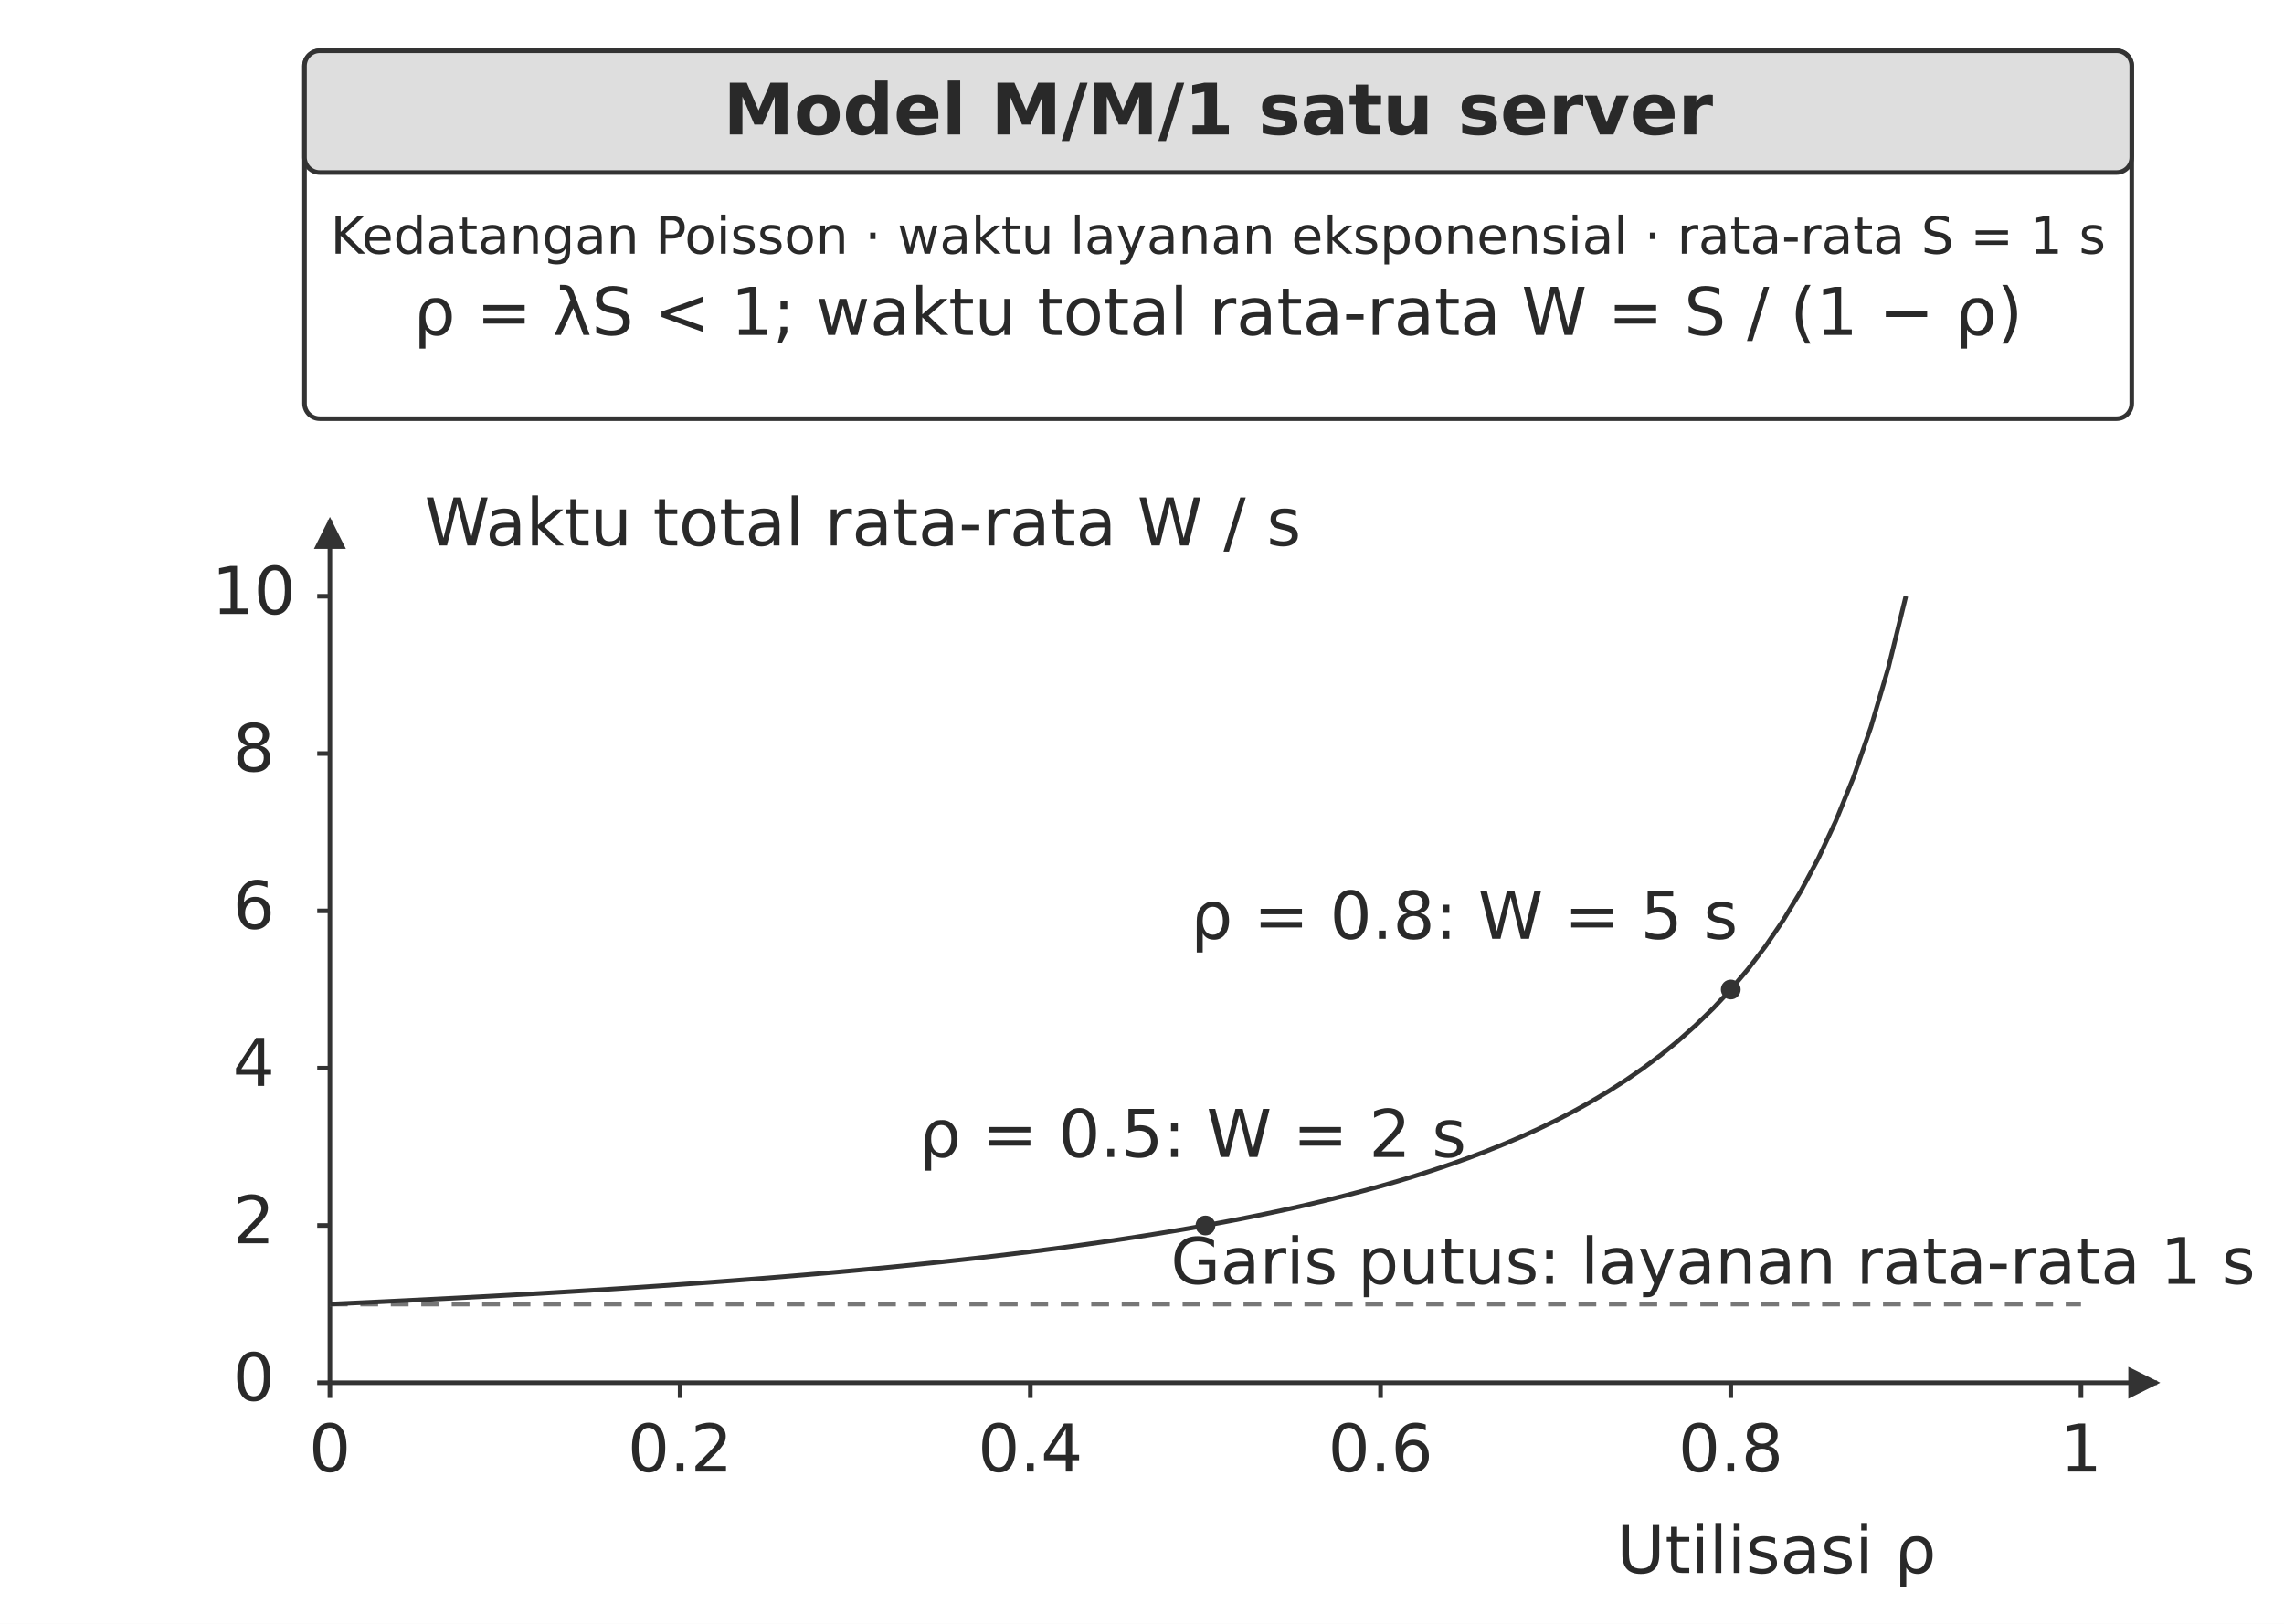
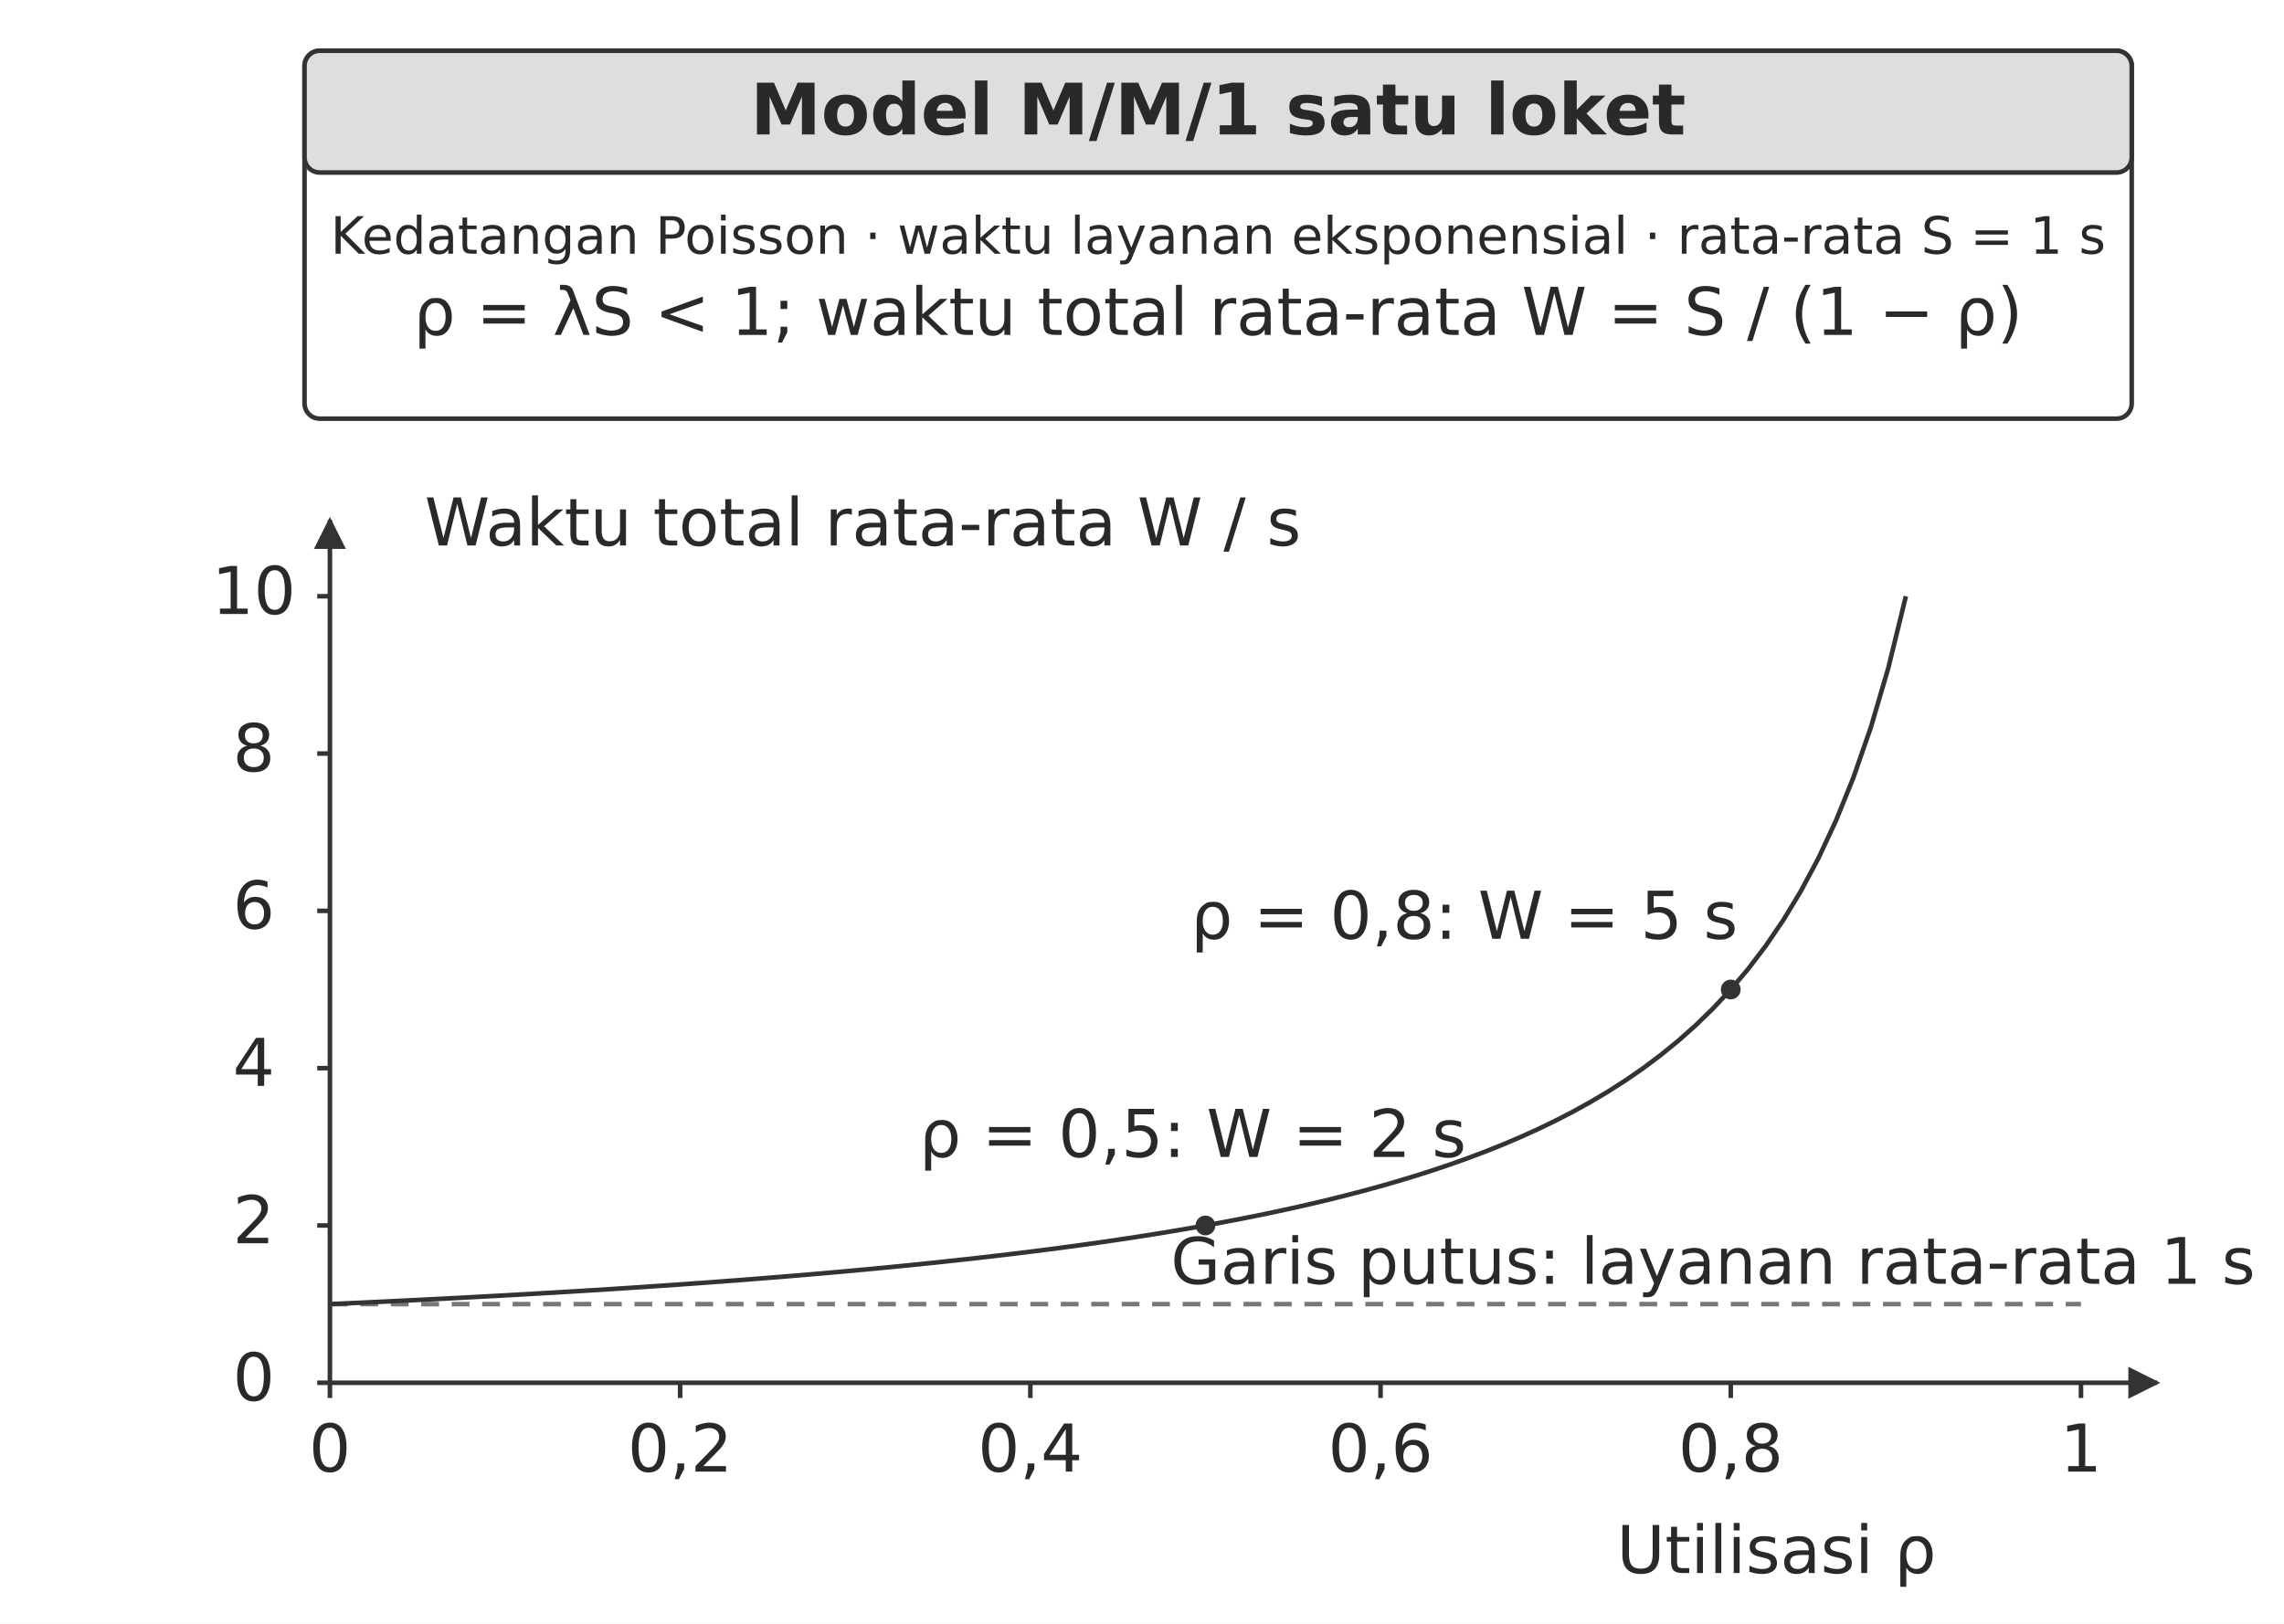
<svg xmlns="http://www.w3.org/2000/svg" width="106.000mm" height="75.378mm" viewBox="0 0 900 640" role="img" aria-labelledby="title desc">
  <defs>
    <marker id="arrow" viewBox="0 0 10 10" refX="9" refY="5" markerWidth="7" markerHeight="7" orient="auto-start-reverse">
      <path d="M0 0 L10 5 L0 10 Z" fill="#333333" />
    </marker>
  </defs>
  <rect width="900" height="640" fill="#ffffff" y="0" />
  <rect x="120" y="20" width="720" height="145" rx="6" fill="#ffffff" stroke="#333333" stroke-width="1.8" />
  <rect x="120" y="20" width="720" height="48" rx="6" fill="#dedede" stroke="#333333" stroke-width="1.8" />
-   <text x="480" y="53" text-anchor="middle" font-family="&quot;DejaVu Sans&quot;, Arial, &quot;Helvetica Neue&quot;, sans-serif" font-size="28.0" font-weight="700" fill="#292929">Model M/M/1 satu server</text>
+   <text x="480" y="53" text-anchor="middle" font-family="&quot;DejaVu Sans&quot;, Arial, &quot;Helvetica Neue&quot;, sans-serif" font-size="28.0" font-weight="700" fill="#292929">Model M/M/1 satu loket</text>
  <text x="480" y="100" text-anchor="middle" font-family="&quot;DejaVu Sans&quot;, Arial, &quot;Helvetica Neue&quot;, sans-serif" font-size="20.3" font-weight="400" fill="#292929">Kedatangan Poisson · waktu layanan eksponensial · rata-rata S = 1 s</text>
  <text x="480" y="132" text-anchor="middle" font-family="&quot;DejaVu Sans&quot;, Arial, &quot;Helvetica Neue&quot;, sans-serif" font-size="26.0" font-weight="400" fill="#292929">ρ = λS &lt; 1; waktu total rata-rata W = S / (1 − ρ)</text>
  <path d="M130 545 L850 545" fill="none" stroke="#333333" stroke-width="1.8" marker-end="url(#arrow)" />
  <path d="M130 545 L130 205" fill="none" stroke="#333333" stroke-width="1.8" marker-end="url(#arrow)" />
  <path d="M130 545 L130 551" fill="none" stroke="#333333" stroke-width="1.8" />
  <text x="130" y="580" text-anchor="middle" font-family="&quot;DejaVu Sans&quot;, Arial, &quot;Helvetica Neue&quot;, sans-serif" font-size="26.0" font-weight="400" fill="#292929">0</text>
  <path d="M268.0 545 L268.0 551" fill="none" stroke="#333333" stroke-width="1.8" />
-   <text x="268" y="580" text-anchor="middle" font-family="&quot;DejaVu Sans&quot;, Arial, &quot;Helvetica Neue&quot;, sans-serif" font-size="26.0" font-weight="400" fill="#292929">0.2</text>
+   <text x="268" y="580" text-anchor="middle" font-family="&quot;DejaVu Sans&quot;, Arial, &quot;Helvetica Neue&quot;, sans-serif" font-size="26.0" font-weight="400" fill="#292929">0,2</text>
  <path d="M406.0 545 L406.0 551" fill="none" stroke="#333333" stroke-width="1.8" />
-   <text x="406" y="580" text-anchor="middle" font-family="&quot;DejaVu Sans&quot;, Arial, &quot;Helvetica Neue&quot;, sans-serif" font-size="26.0" font-weight="400" fill="#292929">0.4</text>
+   <text x="406" y="580" text-anchor="middle" font-family="&quot;DejaVu Sans&quot;, Arial, &quot;Helvetica Neue&quot;, sans-serif" font-size="26.0" font-weight="400" fill="#292929">0,4</text>
  <path d="M544.0 545 L544.0 551" fill="none" stroke="#333333" stroke-width="1.8" />
-   <text x="544" y="580" text-anchor="middle" font-family="&quot;DejaVu Sans&quot;, Arial, &quot;Helvetica Neue&quot;, sans-serif" font-size="26.0" font-weight="400" fill="#292929">0.6</text>
+   <text x="544" y="580" text-anchor="middle" font-family="&quot;DejaVu Sans&quot;, Arial, &quot;Helvetica Neue&quot;, sans-serif" font-size="26.0" font-weight="400" fill="#292929">0,6</text>
  <path d="M682.0 545 L682.0 551" fill="none" stroke="#333333" stroke-width="1.8" />
-   <text x="682" y="580" text-anchor="middle" font-family="&quot;DejaVu Sans&quot;, Arial, &quot;Helvetica Neue&quot;, sans-serif" font-size="26.0" font-weight="400" fill="#292929">0.8</text>
+   <text x="682" y="580" text-anchor="middle" font-family="&quot;DejaVu Sans&quot;, Arial, &quot;Helvetica Neue&quot;, sans-serif" font-size="26.0" font-weight="400" fill="#292929">0,8</text>
  <path d="M820 545 L820 551" fill="none" stroke="#333333" stroke-width="1.8" />
  <text x="820" y="580" text-anchor="middle" font-family="&quot;DejaVu Sans&quot;, Arial, &quot;Helvetica Neue&quot;, sans-serif" font-size="26.0" font-weight="400" fill="#292929">1</text>
  <path d="M125 545 L130 545" fill="none" stroke="#333333" stroke-width="1.8" />
  <text x="100" y="552" text-anchor="middle" font-family="&quot;DejaVu Sans&quot;, Arial, &quot;Helvetica Neue&quot;, sans-serif" font-size="26.0" font-weight="400" fill="#292929">0</text>
  <path d="M125 483 L130 483" fill="none" stroke="#333333" stroke-width="1.8" />
  <text x="100" y="490" text-anchor="middle" font-family="&quot;DejaVu Sans&quot;, Arial, &quot;Helvetica Neue&quot;, sans-serif" font-size="26.0" font-weight="400" fill="#292929">2</text>
  <path d="M125 421 L130 421" fill="none" stroke="#333333" stroke-width="1.8" />
  <text x="100" y="428" text-anchor="middle" font-family="&quot;DejaVu Sans&quot;, Arial, &quot;Helvetica Neue&quot;, sans-serif" font-size="26.0" font-weight="400" fill="#292929">4</text>
  <path d="M125 359 L130 359" fill="none" stroke="#333333" stroke-width="1.8" />
  <text x="100" y="366" text-anchor="middle" font-family="&quot;DejaVu Sans&quot;, Arial, &quot;Helvetica Neue&quot;, sans-serif" font-size="26.0" font-weight="400" fill="#292929">6</text>
  <path d="M125 297 L130 297" fill="none" stroke="#333333" stroke-width="1.8" />
  <text x="100" y="304" text-anchor="middle" font-family="&quot;DejaVu Sans&quot;, Arial, &quot;Helvetica Neue&quot;, sans-serif" font-size="26.0" font-weight="400" fill="#292929">8</text>
  <path d="M125 235 L130 235" fill="none" stroke="#333333" stroke-width="1.8" />
  <text x="100" y="242" text-anchor="middle" font-family="&quot;DejaVu Sans&quot;, Arial, &quot;Helvetica Neue&quot;, sans-serif" font-size="26.0" font-weight="400" fill="#292929">10</text>
  <path d="M130 514 L820 514" fill="none" stroke="#777777" stroke-width="1.8" stroke-dasharray="7 5" />
  <text x="675" y="506" text-anchor="middle" font-family="&quot;DejaVu Sans&quot;, Arial, &quot;Helvetica Neue&quot;, sans-serif" font-size="25.3" font-weight="400" fill="#292929">Garis putus: layanan rata-rata 1 s</text>
  <path d="M130.0 514 L136.9 513.687 L143.8 513.367 L150.7 513.041 L157.6 512.708 L164.5 512.368 L171.4 512.021 L178.3 511.667 L185.2 511.304 L192.1 510.934 L199.0 510.556 L205.9 510.169 L212.8 509.773 L219.7 509.368 L226.6 508.953 L233.5 508.529 L240.4 508.095 L247.3 507.651 L254.2 507.195 L261.1 506.728 L268.0 506.25 L274.9 505.759 L281.8 505.256 L288.7 504.74 L295.6 504.211 L302.5 503.667 L309.4 503.108 L316.3 502.534 L323.2 501.944 L330.1 501.338 L337.0 500.714 L343.9 500.072 L350.8 499.412 L357.7 498.731 L364.6 498.03 L371.5 497.308 L378.4 496.562 L385.3 495.794 L392.2 495 L399.1 494.18 L406.0 493.333 L412.9 492.458 L419.8 491.552 L426.7 490.614 L433.6 489.643 L440.5 488.636 L447.4 487.593 L454.3 486.509 L461.2 485.385 L468.1 484.216 L475.0 483 L481.9 481.735 L488.8 480.417 L495.7 479.043 L502.6 477.609 L509.5 476.111 L516.4 474.545 L523.3 472.907 L530.2 471.19 L537.1 469.39 L544.0 467.5 L550.9 465.513 L557.8 463.421 L564.7 461.216 L571.6 458.889 L578.5 456.429 L585.4 453.824 L592.3 451.061 L599.2 448.125 L606.1 445 L613.0 441.667 L619.9 438.103 L626.8 434.286 L633.7 430.185 L640.6 425.769 L647.5 421 L654.4 415.833 L661.3 410.217 L668.2 404.091 L675.1 397.381 L682.0 390 L688.9 381.842 L695.8 372.778 L702.7 362.647 L709.6 351.25 L716.5 338.333 L723.4 323.571 L730.3 306.538 L737.2 286.667 L744.1 263.182 L751.0 235" fill="none" stroke="#333333" stroke-width="1.8" />
  <rect x="472.0" y="480" width="6" height="6" rx="6" fill="#333333" stroke="#333333" stroke-width="1.8" />
-   <text x="470" y="456" text-anchor="middle" font-family="&quot;DejaVu Sans&quot;, Arial, &quot;Helvetica Neue&quot;, sans-serif" font-size="26.0" font-weight="400" fill="#292929">ρ = 0.5: W = 2 s</text>
+   <text x="470" y="456" text-anchor="middle" font-family="&quot;DejaVu Sans&quot;, Arial, &quot;Helvetica Neue&quot;, sans-serif" font-size="26.0" font-weight="400" fill="#292929">ρ = 0,5: W = 2 s</text>
  <rect x="679.0" y="387" width="6" height="6" rx="6" fill="#333333" stroke="#333333" stroke-width="1.8" />
-   <text x="577" y="370" text-anchor="middle" font-family="&quot;DejaVu Sans&quot;, Arial, &quot;Helvetica Neue&quot;, sans-serif" font-size="26.0" font-weight="400" fill="#292929">ρ = 0.8: W = 5 s</text>
+   <text x="577" y="370" text-anchor="middle" font-family="&quot;DejaVu Sans&quot;, Arial, &quot;Helvetica Neue&quot;, sans-serif" font-size="26.0" font-weight="400" fill="#292929">ρ = 0,8: W = 5 s</text>
  <text x="340" y="215" text-anchor="middle" font-family="&quot;DejaVu Sans&quot;, Arial, &quot;Helvetica Neue&quot;, sans-serif" font-size="26.0" font-weight="400" fill="#292929">Waktu total rata-rata W / s</text>
  <text x="700" y="620" text-anchor="middle" font-family="&quot;DejaVu Sans&quot;, Arial, &quot;Helvetica Neue&quot;, sans-serif" font-size="26.0" font-weight="400" fill="#292929">Utilisasi ρ</text>
  <defs />
</svg>
